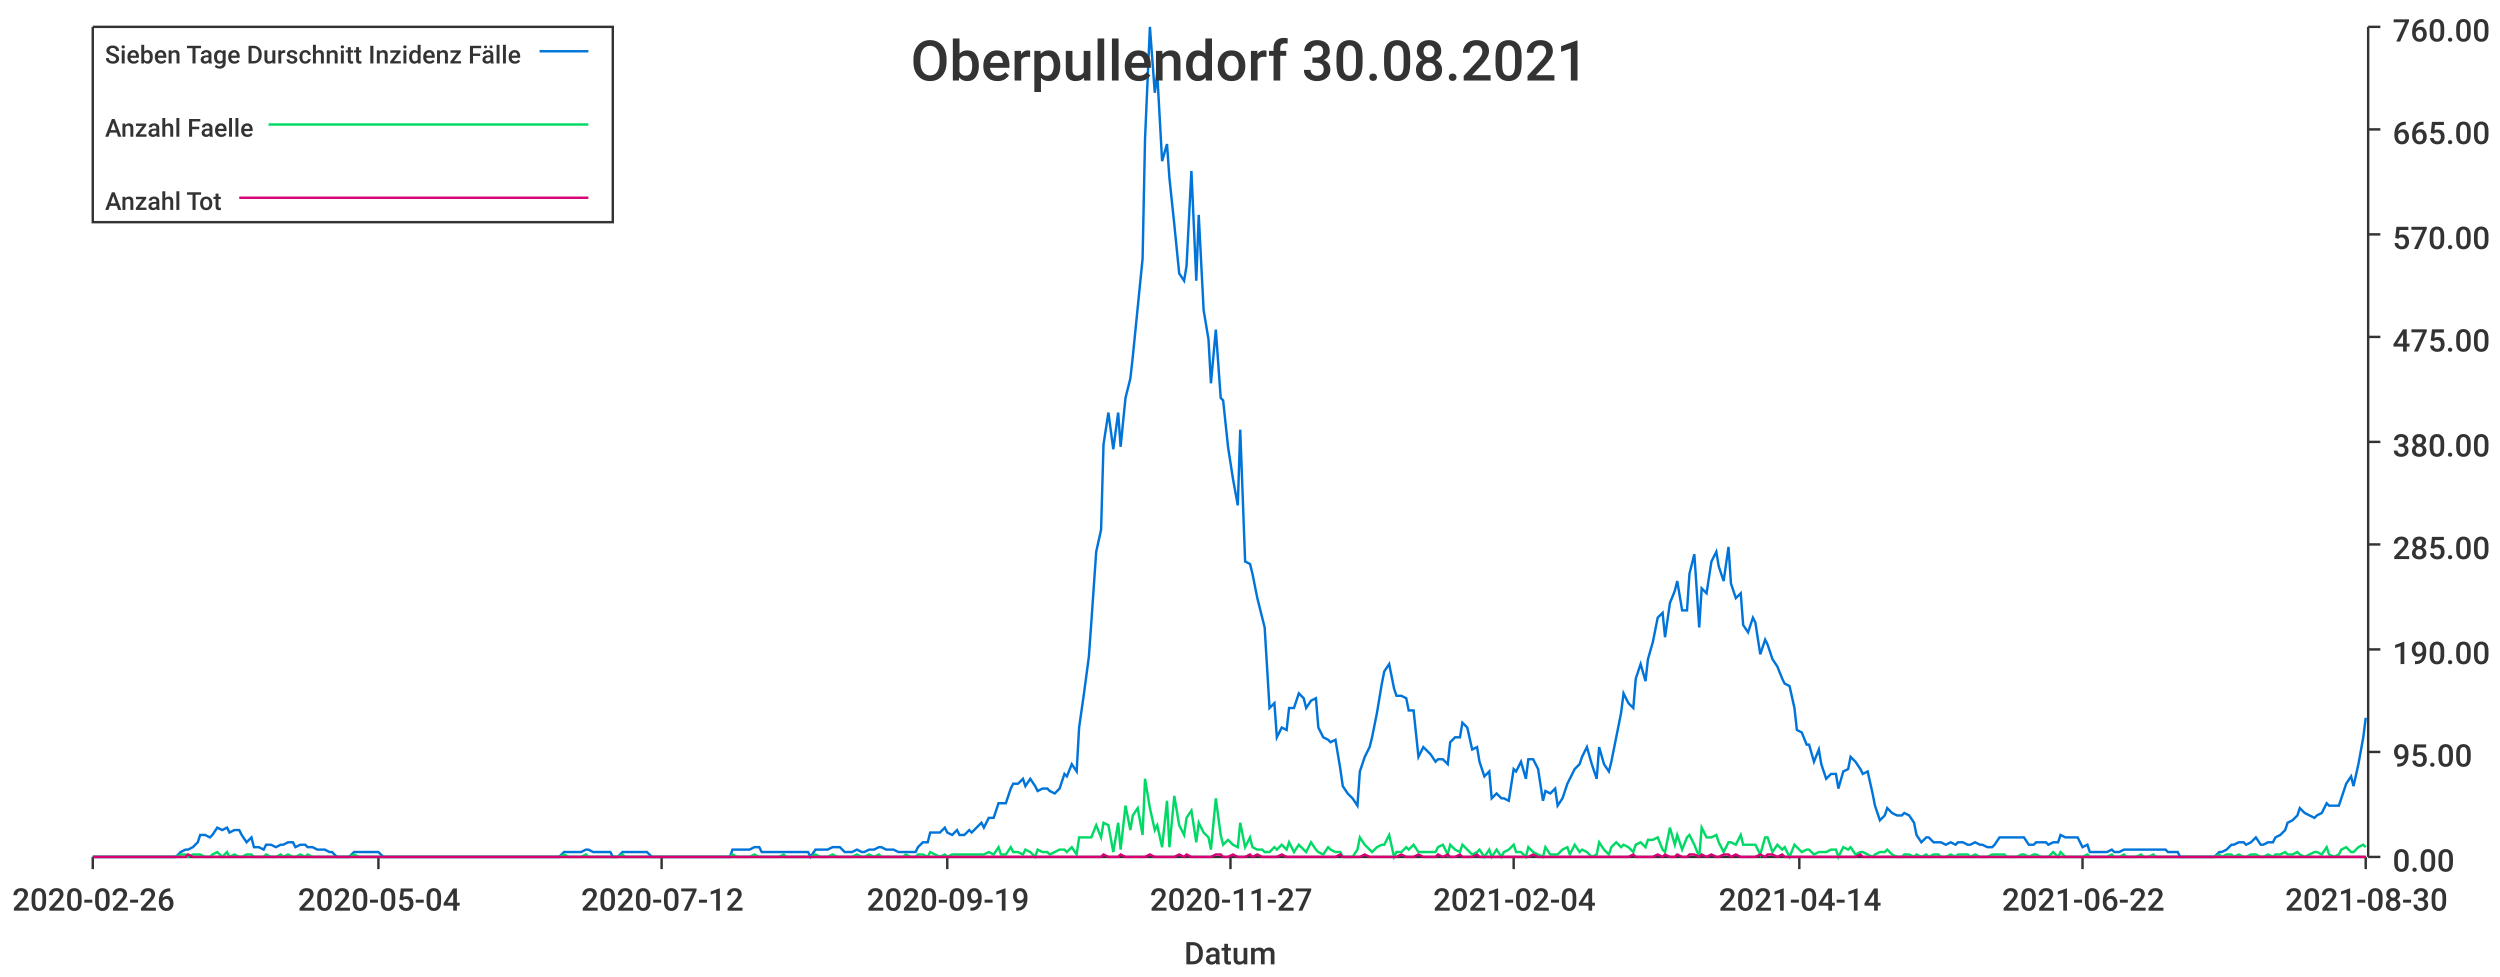
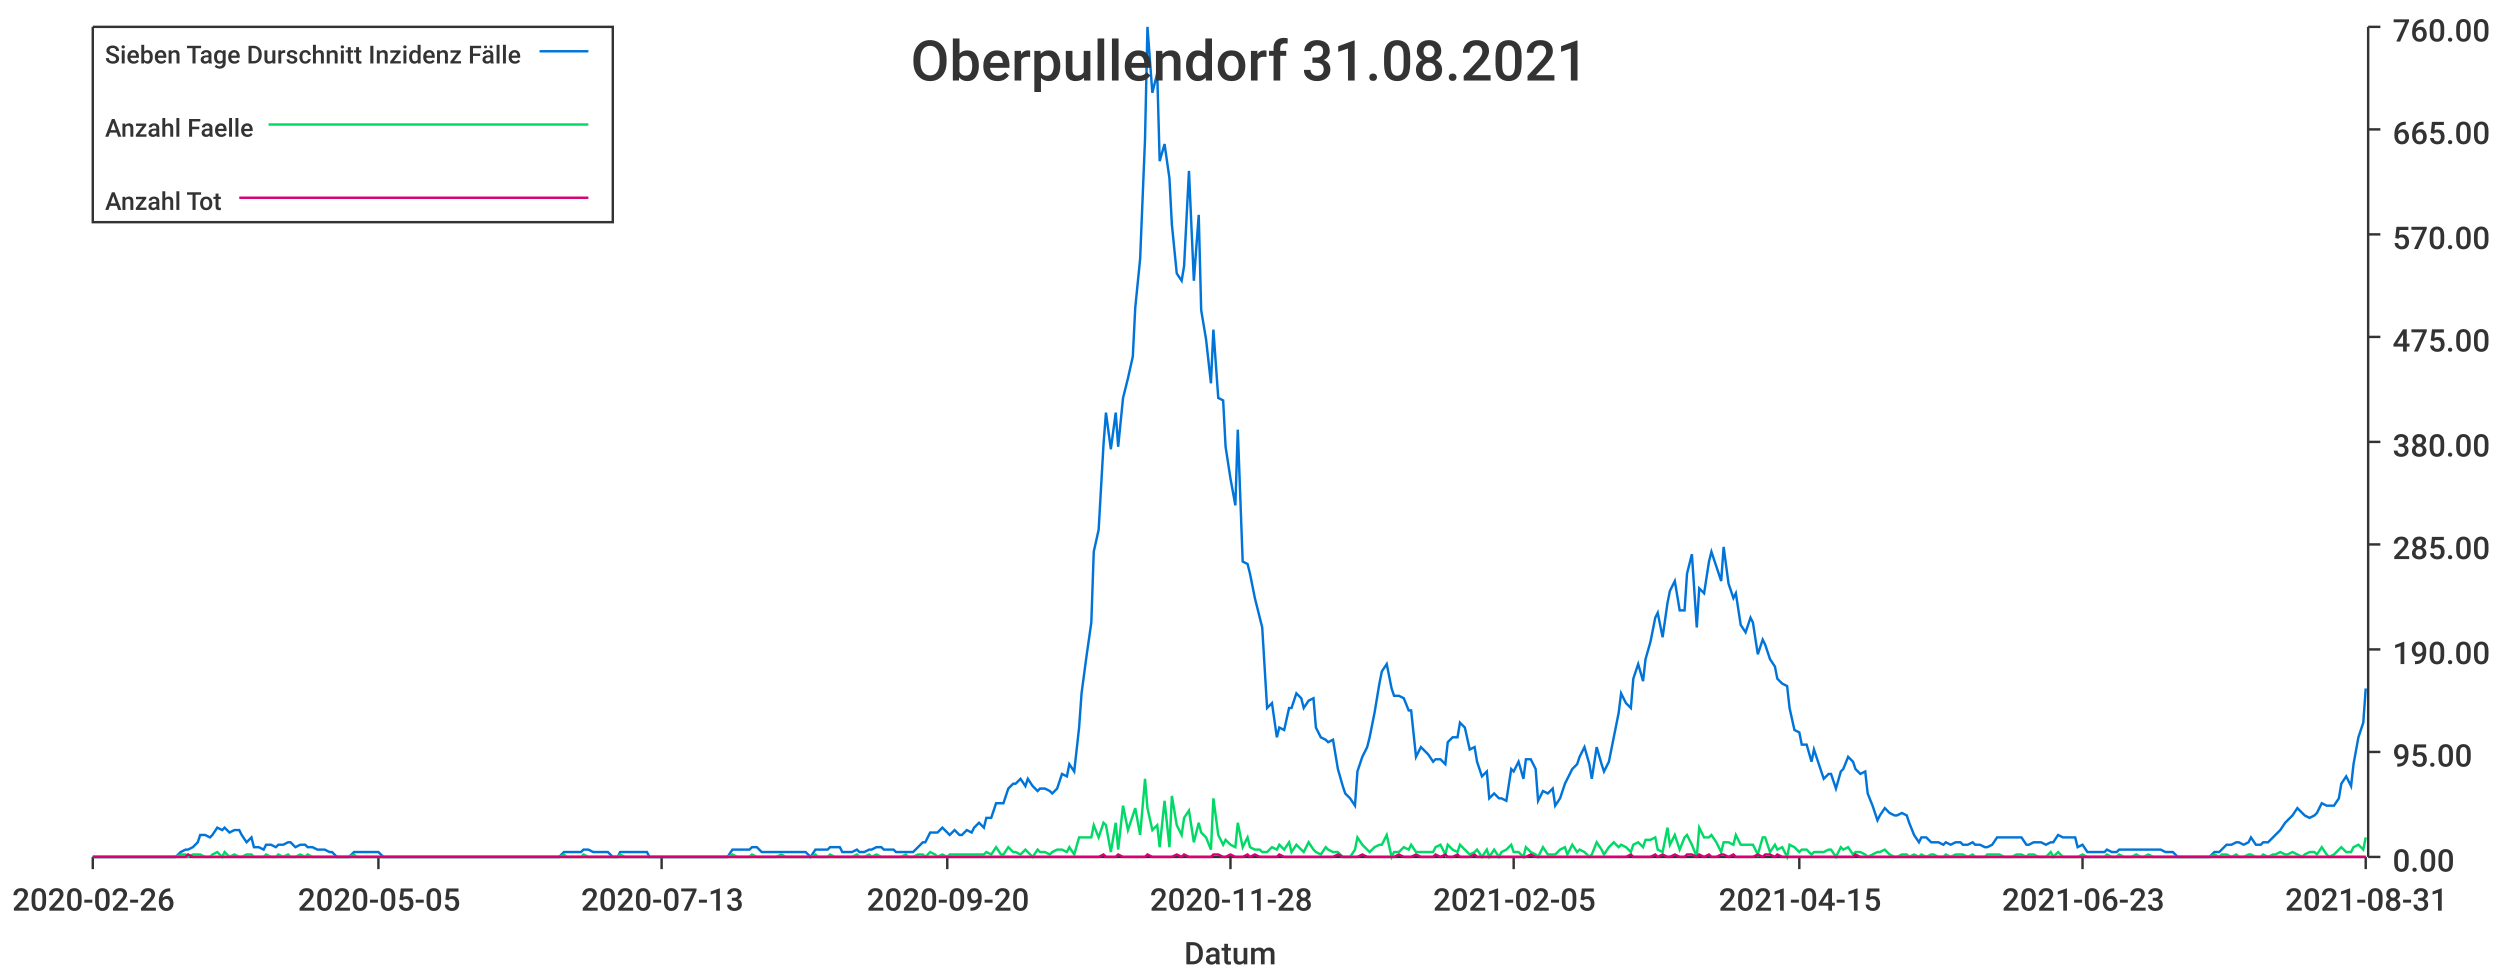
<svg xmlns="http://www.w3.org/2000/svg" width="1024" height="400">\n<path d="M 0 0 L 1024 0 L 1024 400 L 0 400 L 0 0" style="stroke-width:0;stroke:rgba(255,255,255,1.0);fill:rgba(255,255,255,1.0)" />
  <path d="M 38 11 L 969 11 L 969 351 L 38 351 L 38 11" style="stroke-width:0;stroke:rgba(255,255,255,1.0);fill:rgba(255,255,255,1.0)" />
  <path d="M 38 351 L 969 351" style="stroke-width:1;stroke:rgba(51,51,51,1.0);fill:none" />
  <path d="M 38 351 L 38 356" style="stroke-width:1;stroke:rgba(51,51,51,1.0);fill:none" />
  <text x="5" y="373" style="stroke-width:0;stroke:none;fill:rgba(51,51,51,1.0);font-size:12.8px;font-family:'Roboto Medium',sans-serif">2020-02-26</text>
  <path d="M 155 351 L 155 356" style="stroke-width:1;stroke:rgba(51,51,51,1.0);fill:none" />
-   <text x="122" y="373" style="stroke-width:0;stroke:none;fill:rgba(51,51,51,1.0);font-size:12.8px;font-family:'Roboto Medium',sans-serif">2020-05-04</text>
+   <text x="122" y="373" style="stroke-width:0;stroke:none;fill:rgba(51,51,51,1.0);font-size:12.8px;font-family:'Roboto Medium',sans-serif">2020-05-05</text>
  <path d="M 271 351 L 271 356" style="stroke-width:1;stroke:rgba(51,51,51,1.0);fill:none" />
-   <text x="238" y="373" style="stroke-width:0;stroke:none;fill:rgba(51,51,51,1.0);font-size:12.8px;font-family:'Roboto Medium',sans-serif">2020-07-12</text>
+   <text x="238" y="373" style="stroke-width:0;stroke:none;fill:rgba(51,51,51,1.0);font-size:12.8px;font-family:'Roboto Medium',sans-serif">2020-07-13</text>
  <path d="M 388 351 L 388 356" style="stroke-width:1;stroke:rgba(51,51,51,1.0);fill:none" />
-   <text x="355" y="373" style="stroke-width:0;stroke:none;fill:rgba(51,51,51,1.0);font-size:12.8px;font-family:'Roboto Medium',sans-serif">2020-09-19</text>
+   <text x="355" y="373" style="stroke-width:0;stroke:none;fill:rgba(51,51,51,1.0);font-size:12.8px;font-family:'Roboto Medium',sans-serif">2020-09-20</text>
  <path d="M 504 351 L 504 356" style="stroke-width:1;stroke:rgba(51,51,51,1.0);fill:none" />
-   <text x="471" y="373" style="stroke-width:0;stroke:none;fill:rgba(51,51,51,1.0);font-size:12.8px;font-family:'Roboto Medium',sans-serif">2020-11-27</text>
+   <text x="471" y="373" style="stroke-width:0;stroke:none;fill:rgba(51,51,51,1.0);font-size:12.8px;font-family:'Roboto Medium',sans-serif">2020-11-28</text>
  <path d="M 620 351 L 620 356" style="stroke-width:1;stroke:rgba(51,51,51,1.0);fill:none" />
-   <text x="587" y="373" style="stroke-width:0;stroke:none;fill:rgba(51,51,51,1.0);font-size:12.8px;font-family:'Roboto Medium',sans-serif">2021-02-04</text>
+   <text x="587" y="373" style="stroke-width:0;stroke:none;fill:rgba(51,51,51,1.0);font-size:12.8px;font-family:'Roboto Medium',sans-serif">2021-02-05</text>
  <path d="M 737 351 L 737 356" style="stroke-width:1;stroke:rgba(51,51,51,1.0);fill:none" />
-   <text x="704" y="373" style="stroke-width:0;stroke:none;fill:rgba(51,51,51,1.0);font-size:12.8px;font-family:'Roboto Medium',sans-serif">2021-04-14</text>
+   <text x="704" y="373" style="stroke-width:0;stroke:none;fill:rgba(51,51,51,1.0);font-size:12.8px;font-family:'Roboto Medium',sans-serif">2021-04-15</text>
  <path d="M 853 351 L 853 356" style="stroke-width:1;stroke:rgba(51,51,51,1.0);fill:none" />
-   <text x="820" y="373" style="stroke-width:0;stroke:none;fill:rgba(51,51,51,1.0);font-size:12.8px;font-family:'Roboto Medium',sans-serif">2021-06-22</text>
+   <text x="820" y="373" style="stroke-width:0;stroke:none;fill:rgba(51,51,51,1.0);font-size:12.8px;font-family:'Roboto Medium',sans-serif">2021-06-23</text>
  <path d="M 969 351 L 969 356" style="stroke-width:1;stroke:rgba(51,51,51,1.0);fill:none" />
-   <text x="936" y="373" style="stroke-width:0;stroke:none;fill:rgba(51,51,51,1.0);font-size:12.8px;font-family:'Roboto Medium',sans-serif">2021-08-30</text>
+   <text x="936" y="373" style="stroke-width:0;stroke:none;fill:rgba(51,51,51,1.0);font-size:12.8px;font-family:'Roboto Medium',sans-serif">2021-08-31</text>
  <text x="485" y="395" style="stroke-width:0;stroke:none;fill:rgba(51,51,51,1.0);font-size:12.8px;font-family:'Roboto Medium',sans-serif">Datum</text>
  <path d="M 970 351 L 970 11" style="stroke-width:1;stroke:rgba(51,51,51,1.0);fill:none" />
  <path d="M 970 351 L 975 351" style="stroke-width:1;stroke:rgba(51,51,51,1.0);fill:none" />
  <text x="980" y="357" style="stroke-width:0;stroke:none;fill:rgba(51,51,51,1.0);font-size:12.8px;font-family:'Roboto Medium',sans-serif">0.00</text>
  <path d="M 970 308 L 975 308" style="stroke-width:1;stroke:rgba(51,51,51,1.0);fill:none" />
  <text x="980" y="314" style="stroke-width:0;stroke:none;fill:rgba(51,51,51,1.0);font-size:12.8px;font-family:'Roboto Medium',sans-serif">95.00</text>
  <path d="M 970 266 L 975 266" style="stroke-width:1;stroke:rgba(51,51,51,1.0);fill:none" />
  <text x="980" y="272" style="stroke-width:0;stroke:none;fill:rgba(51,51,51,1.0);font-size:12.8px;font-family:'Roboto Medium',sans-serif">190.00</text>
  <path d="M 970 223 L 975 223" style="stroke-width:1;stroke:rgba(51,51,51,1.0);fill:none" />
  <text x="980" y="229" style="stroke-width:0;stroke:none;fill:rgba(51,51,51,1.0);font-size:12.8px;font-family:'Roboto Medium',sans-serif">285.00</text>
  <path d="M 970 181 L 975 181" style="stroke-width:1;stroke:rgba(51,51,51,1.0);fill:none" />
  <text x="980" y="187" style="stroke-width:0;stroke:none;fill:rgba(51,51,51,1.0);font-size:12.8px;font-family:'Roboto Medium',sans-serif">380.00</text>
  <path d="M 970 138 L 975 138" style="stroke-width:1;stroke:rgba(51,51,51,1.0);fill:none" />
  <text x="980" y="144" style="stroke-width:0;stroke:none;fill:rgba(51,51,51,1.0);font-size:12.8px;font-family:'Roboto Medium',sans-serif">475.00</text>
  <path d="M 970 96 L 975 96" style="stroke-width:1;stroke:rgba(51,51,51,1.0);fill:none" />
  <text x="980" y="102" style="stroke-width:0;stroke:none;fill:rgba(51,51,51,1.0);font-size:12.8px;font-family:'Roboto Medium',sans-serif">570.00</text>
  <path d="M 970 53 L 975 53" style="stroke-width:1;stroke:rgba(51,51,51,1.0);fill:none" />
  <text x="980" y="59" style="stroke-width:0;stroke:none;fill:rgba(51,51,51,1.0);font-size:12.8px;font-family:'Roboto Medium',sans-serif">665.00</text>
  <path d="M 970 11 L 975 11" style="stroke-width:1;stroke:rgba(51,51,51,1.0);fill:none" />
  <text x="980" y="17" style="stroke-width:0;stroke:none;fill:rgba(51,51,51,1.0);font-size:12.8px;font-family:'Roboto Medium',sans-serif">760.00</text>
-   <path d="M 38 351 L 40 351 L 42 351 L 44 351 L 45 351 L 47 351 L 49 351 L 50 351 L 52 351 L 54 351 L 55 351 L 57 351 L 59 351 L 60 351 L 62 351 L 64 351 L 66 351 L 67 351 L 69 351 L 71 351 L 72 351 L 74 349 L 76 348 L 77 348 L 79 347 L 81 345 L 82 342 L 84 342 L 86 343 L 87 342 L 89 339 L 91 340 L 93 339 L 94 341 L 96 340 L 98 340 L 99 342 L 101 345 L 103 343 L 104 347 L 106 347 L 108 348 L 109 346 L 111 346 L 113 347 L 115 346 L 116 346 L 118 345 L 120 345 L 121 347 L 123 346 L 125 346 L 126 347 L 128 347 L 130 348 L 131 348 L 133 348 L 135 349 L 136 349 L 138 351 L 140 351 L 142 351 L 143 351 L 145 349 L 147 349 L 148 349 L 150 349 L 152 349 L 153 349 L 155 349 L 157 351 L 158 351 L 160 351 L 162 351 L 164 351 L 165 351 L 167 351 L 169 351 L 170 351 L 172 351 L 174 351 L 175 351 L 177 351 L 179 351 L 180 351 L 182 351 L 184 351 L 185 351 L 187 351 L 189 351 L 191 351 L 192 351 L 194 351 L 196 351 L 197 351 L 199 351 L 201 351 L 202 351 L 204 351 L 206 351 L 207 351 L 209 351 L 211 351 L 213 351 L 214 351 L 216 351 L 218 351 L 219 351 L 221 351 L 223 351 L 224 351 L 226 351 L 228 351 L 229 351 L 231 349 L 233 349 L 234 349 L 236 349 L 238 349 L 240 348 L 241 348 L 243 349 L 245 349 L 246 349 L 248 349 L 250 349 L 251 351 L 253 351 L 255 349 L 256 349 L 258 349 L 260 349 L 262 349 L 263 349 L 265 349 L 267 351 L 268 351 L 270 351 L 272 351 L 273 351 L 275 351 L 277 351 L 278 351 L 280 351 L 282 351 L 283 351 L 285 351 L 287 351 L 289 351 L 290 351 L 292 351 L 294 351 L 295 351 L 297 351 L 299 351 L 300 348 L 302 348 L 304 348 L 305 348 L 307 348 L 309 347 L 311 347 L 312 349 L 314 349 L 316 349 L 317 349 L 319 349 L 321 349 L 322 349 L 324 349 L 326 349 L 327 349 L 329 349 L 331 349 L 332 351 L 334 348 L 336 348 L 338 348 L 339 348 L 341 347 L 343 347 L 344 347 L 346 349 L 348 349 L 349 349 L 351 348 L 353 349 L 354 349 L 356 348 L 358 348 L 360 347 L 361 347 L 363 348 L 365 348 L 366 348 L 368 349 L 370 349 L 371 349 L 373 349 L 375 349 L 376 347 L 378 345 L 380 345 L 381 341 L 383 341 L 385 341 L 387 339 L 388 341 L 390 342 L 392 340 L 393 342 L 395 342 L 397 340 L 398 341 L 400 339 L 402 337 L 403 339 L 405 335 L 407 335 L 409 329 L 410 329 L 412 329 L 414 323 L 415 321 L 417 321 L 419 319 L 420 322 L 422 319 L 424 322 L 425 324 L 427 323 L 429 323 L 430 324 L 432 325 L 434 323 L 436 317 L 437 318 L 439 313 L 441 316 L 442 298 L 444 284 L 446 269 L 447 255 L 449 226 L 451 217 L 452 182 L 454 169 L 456 184 L 458 169 L 459 183 L 461 163 L 463 155 L 464 146 L 466 126 L 468 106 L 469 57 L 471 11 L 473 38 L 474 30 L 476 66 L 478 59 L 479 73 L 481 92 L 483 112 L 485 115 L 486 109 L 488 70 L 490 115 L 491 88 L 493 127 L 495 139 L 496 157 L 498 135 L 500 163 L 501 164 L 503 183 L 505 196 L 507 207 L 508 176 L 510 230 L 512 231 L 513 235 L 515 245 L 517 253 L 518 257 L 520 290 L 522 288 L 523 302 L 525 298 L 527 299 L 528 290 L 530 290 L 532 284 L 534 286 L 535 290 L 537 287 L 539 286 L 540 298 L 542 302 L 544 303 L 545 304 L 547 303 L 549 315 L 550 322 L 552 325 L 554 327 L 556 330 L 557 316 L 559 310 L 561 306 L 562 302 L 564 292 L 566 280 L 567 275 L 569 272 L 571 282 L 572 285 L 574 285 L 576 286 L 577 291 L 579 291 L 581 310 L 583 306 L 584 307 L 586 309 L 588 312 L 589 311 L 591 311 L 593 313 L 594 304 L 596 302 L 598 302 L 599 296 L 601 298 L 603 307 L 605 306 L 606 312 L 608 318 L 610 316 L 611 327 L 613 325 L 615 327 L 616 327 L 618 328 L 620 315 L 621 316 L 623 312 L 625 319 L 626 311 L 628 311 L 630 315 L 632 328 L 633 324 L 635 325 L 637 323 L 638 330 L 640 327 L 642 321 L 643 319 L 645 315 L 647 313 L 648 310 L 650 306 L 652 313 L 654 319 L 655 306 L 657 313 L 659 316 L 660 312 L 662 302 L 664 292 L 665 284 L 667 288 L 669 290 L 670 278 L 672 272 L 674 279 L 675 270 L 677 263 L 679 253 L 681 251 L 682 261 L 684 247 L 686 242 L 687 238 L 689 250 L 691 250 L 692 235 L 694 227 L 696 257 L 697 241 L 699 243 L 701 230 L 703 226 L 704 232 L 706 238 L 708 224 L 709 239 L 711 245 L 713 243 L 714 256 L 716 259 L 718 253 L 719 255 L 721 268 L 723 262 L 724 264 L 726 270 L 728 273 L 730 278 L 731 280 L 733 281 L 735 290 L 736 299 L 738 300 L 740 305 L 741 305 L 743 312 L 745 307 L 746 313 L 748 319 L 750 317 L 752 317 L 753 323 L 755 316 L 757 315 L 758 310 L 760 312 L 762 315 L 763 317 L 765 316 L 767 325 L 768 330 L 770 336 L 772 334 L 773 331 L 775 333 L 777 334 L 779 334 L 780 333 L 782 334 L 784 337 L 785 342 L 787 345 L 789 343 L 790 343 L 792 345 L 794 345 L 795 345 L 797 346 L 799 345 L 801 346 L 802 345 L 804 345 L 806 346 L 807 346 L 809 345 L 811 346 L 812 346 L 814 347 L 816 347 L 817 346 L 819 343 L 821 343 L 822 343 L 824 343 L 826 343 L 828 343 L 829 343 L 831 346 L 833 346 L 834 345 L 836 345 L 838 345 L 839 346 L 841 345 L 843 345 L 844 342 L 846 343 L 848 343 L 850 343 L 851 343 L 853 347 L 855 346 L 856 349 L 858 349 L 860 349 L 861 349 L 863 349 L 865 348 L 866 349 L 868 349 L 870 348 L 871 348 L 873 348 L 875 348 L 877 348 L 878 348 L 880 348 L 882 348 L 883 348 L 885 348 L 887 348 L 888 349 L 890 349 L 892 349 L 893 351 L 895 351 L 897 351 L 899 351 L 900 351 L 902 351 L 904 351 L 905 351 L 907 351 L 909 349 L 910 349 L 912 348 L 914 346 L 915 346 L 917 345 L 919 345 L 920 346 L 922 345 L 924 343 L 926 346 L 927 346 L 929 345 L 931 345 L 932 343 L 934 342 L 936 340 L 937 337 L 939 336 L 941 334 L 942 331 L 944 333 L 946 334 L 948 335 L 949 334 L 951 333 L 953 329 L 954 330 L 956 330 L 958 330 L 959 327 L 961 321 L 963 318 L 964 322 L 966 313 L 968 302 L 969 294" style="stroke-width:1;stroke:rgba(0,116,217,1.0);fill:none" />
-   <path d="M 38 351 L 40 351 L 42 351 L 44 351 L 45 351 L 47 351 L 49 351 L 50 351 L 52 351 L 54 351 L 55 351 L 57 351 L 59 351 L 60 351 L 62 351 L 64 351 L 66 351 L 67 351 L 69 351 L 71 351 L 72 351 L 74 350 L 76 350 L 77 351 L 79 350 L 81 350 L 82 350 L 84 351 L 86 351 L 87 350 L 89 349 L 91 351 L 93 349 L 94 351 L 96 350 L 98 351 L 99 351 L 101 350 L 103 350 L 104 351 L 106 351 L 108 351 L 109 350 L 111 351 L 113 351 L 115 350 L 116 351 L 118 350 L 120 351 L 121 351 L 123 350 L 125 351 L 126 350 L 128 351 L 130 351 L 131 351 L 133 351 L 135 351 L 136 351 L 138 351 L 140 351 L 142 351 L 143 351 L 145 350 L 147 351 L 148 351 L 150 351 L 152 351 L 153 351 L 155 351 L 157 351 L 158 351 L 160 351 L 162 351 L 164 351 L 165 351 L 167 351 L 169 351 L 170 351 L 172 351 L 174 351 L 175 351 L 177 351 L 179 351 L 180 351 L 182 351 L 184 351 L 185 351 L 187 351 L 189 351 L 191 351 L 192 351 L 194 351 L 196 351 L 197 351 L 199 351 L 201 351 L 202 351 L 204 351 L 206 351 L 207 351 L 209 351 L 211 351 L 213 351 L 214 351 L 216 351 L 218 351 L 219 351 L 221 351 L 223 351 L 224 351 L 226 351 L 228 351 L 229 351 L 231 350 L 233 351 L 234 351 L 236 351 L 238 351 L 240 350 L 241 351 L 243 351 L 245 351 L 246 351 L 248 351 L 250 351 L 251 351 L 253 351 L 255 350 L 256 351 L 258 351 L 260 351 L 262 351 L 263 351 L 265 351 L 267 351 L 268 351 L 270 351 L 272 351 L 273 351 L 275 351 L 277 351 L 278 351 L 280 351 L 282 351 L 283 351 L 285 351 L 287 351 L 289 351 L 290 351 L 292 351 L 294 351 L 295 351 L 297 351 L 299 351 L 300 350 L 302 351 L 304 351 L 305 351 L 307 351 L 309 350 L 311 351 L 312 351 L 314 351 L 316 351 L 317 351 L 319 351 L 321 350 L 322 351 L 324 351 L 326 351 L 327 351 L 329 351 L 331 351 L 332 351 L 334 350 L 336 351 L 338 351 L 339 351 L 341 350 L 343 351 L 344 351 L 346 351 L 348 351 L 349 351 L 351 350 L 353 351 L 354 351 L 356 350 L 358 351 L 360 350 L 361 351 L 363 351 L 365 351 L 366 351 L 368 351 L 370 351 L 371 350 L 373 351 L 375 351 L 376 350 L 378 350 L 380 351 L 381 349 L 383 350 L 385 351 L 387 350 L 388 351 L 390 350 L 392 350 L 393 350 L 395 350 L 397 350 L 398 350 L 400 350 L 402 350 L 403 350 L 405 349 L 407 350 L 409 347 L 410 350 L 412 350 L 414 347 L 415 349 L 417 349 L 419 350 L 420 348 L 422 349 L 424 351 L 425 348 L 427 349 L 429 349 L 430 350 L 432 349 L 434 348 L 436 348 L 437 349 L 439 347 L 441 350 L 442 343 L 444 343 L 446 343 L 447 343 L 449 338 L 451 343 L 452 337 L 454 338 L 456 349 L 458 337 L 459 348 L 461 330 L 463 340 L 464 334 L 466 331 L 468 342 L 469 319 L 471 331 L 473 340 L 474 338 L 476 347 L 478 328 L 479 347 L 481 326 L 483 338 L 485 342 L 486 335 L 488 332 L 490 345 L 491 337 L 493 341 L 495 343 L 496 348 L 498 327 L 500 342 L 501 346 L 503 344 L 505 346 L 507 347 L 508 337 L 510 347 L 512 343 L 513 347 L 515 348 L 517 348 L 518 349 L 520 349 L 522 347 L 523 348 L 525 346 L 527 348 L 528 345 L 530 349 L 532 346 L 534 348 L 535 349 L 537 345 L 539 348 L 540 349 L 542 350 L 544 347 L 545 348 L 547 349 L 549 349 L 550 351 L 552 351 L 554 351 L 556 348 L 557 343 L 559 346 L 561 348 L 562 349 L 564 347 L 566 346 L 567 346 L 569 342 L 571 351 L 572 349 L 574 349 L 576 347 L 577 348 L 579 346 L 581 349 L 583 349 L 584 349 L 586 349 L 588 349 L 589 347 L 591 346 L 593 350 L 594 346 L 596 348 L 598 349 L 599 346 L 601 348 L 603 350 L 605 349 L 606 348 L 608 351 L 610 348 L 611 351 L 613 348 L 615 351 L 616 349 L 618 348 L 620 346 L 621 349 L 623 349 L 625 351 L 626 347 L 628 349 L 630 350 L 632 351 L 633 347 L 635 350 L 637 350 L 638 350 L 640 348 L 642 347 L 643 350 L 645 346 L 647 349 L 648 348 L 650 349 L 652 351 L 654 350 L 655 345 L 657 348 L 659 350 L 660 347 L 662 345 L 664 347 L 665 346 L 667 347 L 669 349 L 670 346 L 672 345 L 674 347 L 675 344 L 677 344 L 679 343 L 681 348 L 682 349 L 684 339 L 686 346 L 687 342 L 689 348 L 691 343 L 692 342 L 694 346 L 696 351 L 697 339 L 699 343 L 701 343 L 703 342 L 704 345 L 706 349 L 708 345 L 709 345 L 711 346 L 713 342 L 714 346 L 716 346 L 718 346 L 719 346 L 721 350 L 723 343 L 724 343 L 726 349 L 728 346 L 730 348 L 731 347 L 733 351 L 735 346 L 736 347 L 738 349 L 740 348 L 741 348 L 743 350 L 745 349 L 746 349 L 748 349 L 750 348 L 752 348 L 753 351 L 755 347 L 757 348 L 758 347 L 760 350 L 762 349 L 763 349 L 765 350 L 767 351 L 768 350 L 770 349 L 772 349 L 773 348 L 775 350 L 777 351 L 779 351 L 780 350 L 782 350 L 784 351 L 785 350 L 787 351 L 789 350 L 790 351 L 792 350 L 794 350 L 795 351 L 797 351 L 799 350 L 801 351 L 802 350 L 804 350 L 806 350 L 807 351 L 809 350 L 811 351 L 812 351 L 814 351 L 816 350 L 817 350 L 819 350 L 821 350 L 822 351 L 824 351 L 826 351 L 828 350 L 829 350 L 831 351 L 833 350 L 834 350 L 836 351 L 838 351 L 839 351 L 841 349 L 843 351 L 844 349 L 846 351 L 848 351 L 850 351 L 851 351 L 853 351 L 855 350 L 856 351 L 858 351 L 860 351 L 861 351 L 863 351 L 865 350 L 866 351 L 868 351 L 870 350 L 871 351 L 873 351 L 875 351 L 877 350 L 878 351 L 880 351 L 882 350 L 883 351 L 885 351 L 887 351 L 888 351 L 890 351 L 892 351 L 893 351 L 895 351 L 897 351 L 899 351 L 900 351 L 902 351 L 904 351 L 905 351 L 907 351 L 909 350 L 910 351 L 912 350 L 914 350 L 915 351 L 917 350 L 919 351 L 920 351 L 922 350 L 924 350 L 926 351 L 927 351 L 929 350 L 931 351 L 932 350 L 934 350 L 936 349 L 937 350 L 939 350 L 941 349 L 942 350 L 944 351 L 946 350 L 948 349 L 949 349 L 951 350 L 953 347 L 954 350 L 956 351 L 958 350 L 959 348 L 961 347 L 963 349 L 964 349 L 966 347 L 968 346 L 969 347" style="stroke-width:1;stroke:rgba(0,217,101,1.0);fill:none" />
-   <path d="M 38 351 L 40 351 L 42 351 L 44 351 L 45 351 L 47 351 L 49 351 L 50 351 L 52 351 L 54 351 L 55 351 L 57 351 L 59 351 L 60 351 L 62 351 L 64 351 L 66 351 L 67 351 L 69 351 L 71 351 L 72 351 L 74 351 L 76 351 L 77 350 L 79 351 L 81 351 L 82 351 L 84 351 L 86 351 L 87 351 L 89 351 L 91 351 L 93 351 L 94 351 L 96 351 L 98 351 L 99 351 L 101 351 L 103 351 L 104 351 L 106 351 L 108 351 L 109 351 L 111 351 L 113 351 L 115 351 L 116 351 L 118 351 L 120 351 L 121 351 L 123 351 L 125 351 L 126 351 L 128 351 L 130 351 L 131 351 L 133 351 L 135 351 L 136 351 L 138 351 L 140 351 L 142 351 L 143 351 L 145 351 L 147 351 L 148 351 L 150 351 L 152 351 L 153 351 L 155 351 L 157 351 L 158 351 L 160 351 L 162 351 L 164 351 L 165 351 L 167 351 L 169 351 L 170 351 L 172 351 L 174 351 L 175 351 L 177 351 L 179 351 L 180 351 L 182 351 L 184 351 L 185 351 L 187 351 L 189 351 L 191 351 L 192 351 L 194 351 L 196 351 L 197 351 L 199 351 L 201 351 L 202 351 L 204 351 L 206 351 L 207 351 L 209 351 L 211 351 L 213 351 L 214 351 L 216 351 L 218 351 L 219 351 L 221 351 L 223 351 L 224 351 L 226 351 L 228 351 L 229 351 L 231 351 L 233 351 L 234 351 L 236 351 L 238 351 L 240 351 L 241 351 L 243 351 L 245 351 L 246 351 L 248 351 L 250 351 L 251 351 L 253 351 L 255 351 L 256 351 L 258 351 L 260 351 L 262 351 L 263 351 L 265 351 L 267 351 L 268 351 L 270 351 L 272 351 L 273 351 L 275 351 L 277 351 L 278 351 L 280 351 L 282 351 L 283 351 L 285 351 L 287 351 L 289 351 L 290 351 L 292 351 L 294 351 L 295 351 L 297 351 L 299 351 L 300 351 L 302 351 L 304 351 L 305 351 L 307 351 L 309 351 L 311 351 L 312 351 L 314 351 L 316 351 L 317 351 L 319 351 L 321 351 L 322 351 L 324 351 L 326 351 L 327 351 L 329 351 L 331 351 L 332 351 L 334 351 L 336 351 L 338 351 L 339 351 L 341 351 L 343 351 L 344 351 L 346 351 L 348 351 L 349 351 L 351 351 L 353 351 L 354 351 L 356 351 L 358 351 L 360 351 L 361 351 L 363 351 L 365 351 L 366 351 L 368 351 L 370 351 L 371 351 L 373 351 L 375 351 L 376 351 L 378 351 L 380 351 L 381 351 L 383 351 L 385 351 L 387 351 L 388 351 L 390 351 L 392 351 L 393 351 L 395 351 L 397 351 L 398 351 L 400 351 L 402 351 L 403 351 L 405 351 L 407 351 L 409 351 L 410 351 L 412 351 L 414 351 L 415 351 L 417 351 L 419 351 L 420 351 L 422 351 L 424 351 L 425 351 L 427 351 L 429 351 L 430 351 L 432 351 L 434 351 L 436 351 L 437 351 L 439 351 L 441 351 L 442 351 L 444 351 L 446 351 L 447 351 L 449 351 L 451 351 L 452 350 L 454 351 L 456 351 L 458 351 L 459 350 L 461 351 L 463 351 L 464 351 L 466 351 L 468 351 L 469 351 L 471 350 L 473 351 L 474 351 L 476 351 L 478 351 L 479 351 L 481 351 L 483 350 L 485 351 L 486 350 L 488 351 L 490 351 L 491 351 L 493 351 L 495 351 L 496 351 L 498 350 L 500 350 L 501 351 L 503 351 L 505 350 L 507 351 L 508 351 L 510 351 L 512 350 L 513 351 L 515 350 L 517 351 L 518 351 L 520 351 L 522 351 L 523 351 L 525 350 L 527 351 L 528 351 L 530 351 L 532 351 L 534 351 L 535 351 L 537 351 L 539 351 L 540 351 L 542 351 L 544 351 L 545 351 L 547 351 L 549 350 L 550 351 L 552 351 L 554 351 L 556 351 L 557 351 L 559 350 L 561 351 L 562 351 L 564 351 L 566 351 L 567 351 L 569 351 L 571 351 L 572 351 L 574 350 L 576 351 L 577 351 L 579 351 L 581 350 L 583 351 L 584 351 L 586 351 L 588 351 L 589 350 L 591 351 L 593 350 L 594 351 L 596 351 L 598 350 L 599 351 L 601 351 L 603 351 L 605 350 L 606 351 L 608 351 L 610 351 L 611 351 L 613 351 L 615 351 L 616 351 L 618 351 L 620 351 L 621 351 L 623 351 L 625 351 L 626 351 L 628 350 L 630 351 L 632 351 L 633 351 L 635 351 L 637 351 L 638 351 L 640 351 L 642 351 L 643 351 L 645 351 L 647 351 L 648 351 L 650 351 L 652 351 L 654 351 L 655 351 L 657 351 L 659 351 L 660 351 L 662 351 L 664 351 L 665 351 L 667 351 L 669 350 L 670 351 L 672 351 L 674 351 L 675 351 L 677 351 L 679 350 L 681 351 L 682 350 L 684 351 L 686 351 L 687 350 L 689 351 L 691 351 L 692 350 L 694 350 L 696 351 L 697 350 L 699 351 L 701 350 L 703 351 L 704 351 L 706 350 L 708 350 L 709 351 L 711 350 L 713 351 L 714 351 L 716 351 L 718 351 L 719 351 L 721 350 L 723 351 L 724 350 L 726 350 L 728 351 L 730 350 L 731 351 L 733 351 L 735 351 L 736 351 L 738 351 L 740 351 L 741 351 L 743 351 L 745 351 L 746 351 L 748 351 L 750 351 L 752 351 L 753 351 L 755 351 L 757 351 L 758 351 L 760 351 L 762 350 L 763 351 L 765 351 L 767 351 L 768 351 L 770 351 L 772 351 L 773 351 L 775 351 L 777 351 L 779 351 L 780 351 L 782 351 L 784 351 L 785 351 L 787 351 L 789 351 L 790 351 L 792 351 L 794 351 L 795 351 L 797 351 L 799 351 L 801 351 L 802 351 L 804 351 L 806 351 L 807 351 L 809 351 L 811 351 L 812 351 L 814 351 L 816 351 L 817 351 L 819 351 L 821 351 L 822 351 L 824 351 L 826 351 L 828 351 L 829 351 L 831 351 L 833 351 L 834 351 L 836 351 L 838 351 L 839 351 L 841 351 L 843 351 L 844 351 L 846 351 L 848 351 L 850 351 L 851 351 L 853 351 L 855 351 L 856 351 L 858 351 L 860 351 L 861 351 L 863 351 L 865 351 L 866 351 L 868 351 L 870 351 L 871 351 L 873 351 L 875 351 L 877 351 L 878 351 L 880 351 L 882 351 L 883 351 L 885 351 L 887 351 L 888 351 L 890 351 L 892 351 L 893 351 L 895 351 L 897 351 L 899 351 L 900 351 L 902 351 L 904 351 L 905 351 L 907 351 L 909 351 L 910 351 L 912 351 L 914 351 L 915 351 L 917 351 L 919 351 L 920 351 L 922 351 L 924 351 L 926 351 L 927 351 L 929 351 L 931 351 L 932 351 L 934 351 L 936 351 L 937 351 L 939 351 L 941 351 L 942 351 L 944 351 L 946 351 L 948 351 L 949 351 L 951 351 L 953 351 L 954 351 L 956 351 L 958 351 L 959 351 L 961 351 L 963 351 L 964 351 L 966 351 L 968 351 L 969 351" style="stroke-width:1;stroke:rgba(217,0,116,1.0);fill:none" />
-   <text x="373" y="33" style="stroke-width:0;stroke:none;fill:rgba(51,51,51,1.0);font-size:23.0px;font-family:'Roboto Medium',sans-serif">Oberpullendorf 30.08.2021</text>
+   <path d="M 38 351 L 40 351 L 42 351 L 44 351 L 45 351 L 47 351 L 49 351 L 50 351 L 52 351 L 54 351 L 55 351 L 57 351 L 59 351 L 60 351 L 62 351 L 64 351 L 65 351 L 67 351 L 69 351 L 71 351 L 72 351 L 74 349 L 76 348 L 77 348 L 79 347 L 81 345 L 82 342 L 84 342 L 86 343 L 87 342 L 89 339 L 91 340 L 92 339 L 94 341 L 96 340 L 98 340 L 99 342 L 101 345 L 103 343 L 104 347 L 106 347 L 108 348 L 109 346 L 111 346 L 113 347 L 114 346 L 116 346 L 118 345 L 119 345 L 121 347 L 123 346 L 125 346 L 126 347 L 128 347 L 130 348 L 131 348 L 133 348 L 135 349 L 136 349 L 138 351 L 140 351 L 141 351 L 143 351 L 145 349 L 146 349 L 148 349 L 150 349 L 152 349 L 153 349 L 155 349 L 157 351 L 158 351 L 160 351 L 162 351 L 163 351 L 165 351 L 167 351 L 168 351 L 170 351 L 172 351 L 173 351 L 175 351 L 177 351 L 178 351 L 180 351 L 182 351 L 184 351 L 185 351 L 187 351 L 189 351 L 190 351 L 192 351 L 194 351 L 195 351 L 197 351 L 199 351 L 200 351 L 202 351 L 204 351 L 205 351 L 207 351 L 209 351 L 211 351 L 212 351 L 214 351 L 216 351 L 217 351 L 219 351 L 221 351 L 222 351 L 224 351 L 226 351 L 227 351 L 229 351 L 231 349 L 232 349 L 234 349 L 236 349 L 238 349 L 239 348 L 241 348 L 243 349 L 244 349 L 246 349 L 248 349 L 249 349 L 251 351 L 253 351 L 254 349 L 256 349 L 258 349 L 259 349 L 261 349 L 263 349 L 265 349 L 266 351 L 268 351 L 270 351 L 271 351 L 273 351 L 275 351 L 276 351 L 278 351 L 280 351 L 281 351 L 283 351 L 285 351 L 286 351 L 288 351 L 290 351 L 291 351 L 293 351 L 295 351 L 297 351 L 298 351 L 300 348 L 302 348 L 303 348 L 305 348 L 307 348 L 308 347 L 310 347 L 312 349 L 313 349 L 315 349 L 317 349 L 318 349 L 320 349 L 322 349 L 324 349 L 325 349 L 327 349 L 329 349 L 330 349 L 332 351 L 334 348 L 335 348 L 337 348 L 339 348 L 340 347 L 342 347 L 344 347 L 345 349 L 347 349 L 349 349 L 351 348 L 352 349 L 354 349 L 356 348 L 357 348 L 359 347 L 361 347 L 362 348 L 364 348 L 366 348 L 367 349 L 369 349 L 371 349 L 372 349 L 374 349 L 376 347 L 378 345 L 379 345 L 381 341 L 383 341 L 384 341 L 386 339 L 388 341 L 389 342 L 391 340 L 393 342 L 394 342 L 396 340 L 398 341 L 399 339 L 401 337 L 403 339 L 404 335 L 406 335 L 408 329 L 410 329 L 411 329 L 413 323 L 415 321 L 416 321 L 418 319 L 420 322 L 421 319 L 423 322 L 425 324 L 426 323 L 428 323 L 430 324 L 431 325 L 433 323 L 435 317 L 437 318 L 438 313 L 440 316 L 442 298 L 443 284 L 445 269 L 447 255 L 448 226 L 450 217 L 452 182 L 453 169 L 455 184 L 457 169 L 458 183 L 460 163 L 462 155 L 464 146 L 465 126 L 467 106 L 469 57 L 470 11 L 472 38 L 474 30 L 475 66 L 477 59 L 479 73 L 480 92 L 482 112 L 484 115 L 485 109 L 487 70 L 489 115 L 491 88 L 492 127 L 494 139 L 496 157 L 497 135 L 499 163 L 501 164 L 502 183 L 504 196 L 506 207 L 507 176 L 509 230 L 511 231 L 512 235 L 514 245 L 516 253 L 517 257 L 519 290 L 521 288 L 523 302 L 524 298 L 526 299 L 528 290 L 529 290 L 531 284 L 533 286 L 534 290 L 536 287 L 538 286 L 539 298 L 541 302 L 543 303 L 544 304 L 546 303 L 548 315 L 550 322 L 551 325 L 553 327 L 555 330 L 556 316 L 558 310 L 560 306 L 561 302 L 563 292 L 565 280 L 566 275 L 568 272 L 570 282 L 571 285 L 573 285 L 575 286 L 577 291 L 578 291 L 580 310 L 582 306 L 583 307 L 585 309 L 587 312 L 588 311 L 590 311 L 592 313 L 593 304 L 595 302 L 597 302 L 598 296 L 600 298 L 602 307 L 604 306 L 605 312 L 607 318 L 609 316 L 610 327 L 612 325 L 614 327 L 615 327 L 617 328 L 619 315 L 620 316 L 622 312 L 624 319 L 625 311 L 627 311 L 629 315 L 630 328 L 632 324 L 634 325 L 636 323 L 637 330 L 639 327 L 641 321 L 642 319 L 644 315 L 646 313 L 647 310 L 649 306 L 651 313 L 652 319 L 654 306 L 656 313 L 657 316 L 659 312 L 661 302 L 663 292 L 664 284 L 666 288 L 668 290 L 669 278 L 671 272 L 673 279 L 674 270 L 676 263 L 678 253 L 679 251 L 681 261 L 683 247 L 684 242 L 686 238 L 688 250 L 690 250 L 691 235 L 693 227 L 695 257 L 696 241 L 698 243 L 700 230 L 701 226 L 703 232 L 705 238 L 706 224 L 708 239 L 710 245 L 711 243 L 713 256 L 715 259 L 717 253 L 718 255 L 720 268 L 722 262 L 723 264 L 725 270 L 727 273 L 728 278 L 730 280 L 732 281 L 733 290 L 735 299 L 737 300 L 738 305 L 740 305 L 742 312 L 743 307 L 745 313 L 747 319 L 749 317 L 750 317 L 752 323 L 754 316 L 755 315 L 757 310 L 759 312 L 760 315 L 762 317 L 764 316 L 765 325 L 767 330 L 769 336 L 770 334 L 772 331 L 774 333 L 776 334 L 777 334 L 779 333 L 781 334 L 782 337 L 784 342 L 786 345 L 787 343 L 789 343 L 791 345 L 792 345 L 794 345 L 796 346 L 797 345 L 799 346 L 801 345 L 803 345 L 804 346 L 806 346 L 808 345 L 809 346 L 811 346 L 813 347 L 814 347 L 816 346 L 818 343 L 819 343 L 821 343 L 823 343 L 824 343 L 826 343 L 828 343 L 830 346 L 831 346 L 833 345 L 835 345 L 836 345 L 838 346 L 840 345 L 841 345 L 843 342 L 845 343 L 846 343 L 848 343 L 850 343 L 851 347 L 853 346 L 855 349 L 856 349 L 858 349 L 860 349 L 862 349 L 863 348 L 865 349 L 867 349 L 868 348 L 870 348 L 872 348 L 873 348 L 875 348 L 877 348 L 878 348 L 880 348 L 882 348 L 883 348 L 885 348 L 887 349 L 889 349 L 890 349 L 892 351 L 894 351 L 895 351 L 897 351 L 899 351 L 900 351 L 902 351 L 904 351 L 905 351 L 907 349 L 909 349 L 910 348 L 912 346 L 914 346 L 916 345 L 917 345 L 919 346 L 921 345 L 922 343 L 924 346 L 926 346 L 927 345 L 929 345 L 931 343 L 932 342 L 934 340 L 936 337 L 937 336 L 939 334 L 941 331 L 943 333 L 944 334 L 946 335 L 948 334 L 949 333 L 951 329 L 953 330 L 954 330 L 956 330 L 958 327 L 959 321 L 961 318 L 963 322 L 964 313 L 966 302 L 968 296 L 969 282" style="stroke-width:1;stroke:rgba(0,116,217,1.0);fill:none" />
+   <path d="M 38 351 L 40 351 L 42 351 L 44 351 L 45 351 L 47 351 L 49 351 L 50 351 L 52 351 L 54 351 L 55 351 L 57 351 L 59 351 L 60 351 L 62 351 L 64 351 L 65 351 L 67 351 L 69 351 L 71 351 L 72 351 L 74 350 L 76 350 L 77 351 L 79 350 L 81 350 L 82 350 L 84 351 L 86 351 L 87 350 L 89 349 L 91 351 L 92 349 L 94 351 L 96 350 L 98 351 L 99 351 L 101 350 L 103 350 L 104 351 L 106 351 L 108 351 L 109 350 L 111 351 L 113 351 L 114 350 L 116 351 L 118 350 L 119 351 L 121 351 L 123 350 L 125 351 L 126 350 L 128 351 L 130 351 L 131 351 L 133 351 L 135 351 L 136 351 L 138 351 L 140 351 L 141 351 L 143 351 L 145 350 L 146 351 L 148 351 L 150 351 L 152 351 L 153 351 L 155 351 L 157 351 L 158 351 L 160 351 L 162 351 L 163 351 L 165 351 L 167 351 L 168 351 L 170 351 L 172 351 L 173 351 L 175 351 L 177 351 L 178 351 L 180 351 L 182 351 L 184 351 L 185 351 L 187 351 L 189 351 L 190 351 L 192 351 L 194 351 L 195 351 L 197 351 L 199 351 L 200 351 L 202 351 L 204 351 L 205 351 L 207 351 L 209 351 L 211 351 L 212 351 L 214 351 L 216 351 L 217 351 L 219 351 L 221 351 L 222 351 L 224 351 L 226 351 L 227 351 L 229 351 L 231 350 L 232 351 L 234 351 L 236 351 L 238 351 L 239 350 L 241 351 L 243 351 L 244 351 L 246 351 L 248 351 L 249 351 L 251 351 L 253 351 L 254 350 L 256 351 L 258 351 L 259 351 L 261 351 L 263 351 L 265 351 L 266 351 L 268 351 L 270 351 L 271 351 L 273 351 L 275 351 L 276 351 L 278 351 L 280 351 L 281 351 L 283 351 L 285 351 L 286 351 L 288 351 L 290 351 L 291 351 L 293 351 L 295 351 L 297 351 L 298 351 L 300 350 L 302 351 L 303 351 L 305 351 L 307 351 L 308 350 L 310 351 L 312 351 L 313 351 L 315 351 L 317 351 L 318 351 L 320 350 L 322 351 L 324 351 L 325 351 L 327 351 L 329 351 L 330 351 L 332 351 L 334 350 L 335 351 L 337 351 L 339 351 L 340 350 L 342 351 L 344 351 L 345 351 L 347 351 L 349 351 L 351 350 L 352 351 L 354 351 L 356 350 L 357 351 L 359 350 L 361 351 L 362 351 L 364 351 L 366 351 L 367 351 L 369 351 L 371 350 L 372 351 L 374 351 L 376 350 L 378 350 L 379 351 L 381 349 L 383 350 L 384 351 L 386 350 L 388 351 L 389 350 L 391 350 L 393 350 L 394 350 L 396 350 L 398 350 L 399 350 L 401 350 L 403 350 L 404 349 L 406 350 L 408 347 L 410 350 L 411 350 L 413 347 L 415 349 L 416 349 L 418 350 L 420 348 L 421 349 L 423 351 L 425 348 L 426 349 L 428 349 L 430 350 L 431 349 L 433 348 L 435 348 L 437 349 L 438 347 L 440 350 L 442 343 L 443 343 L 445 343 L 447 343 L 448 338 L 450 343 L 452 337 L 453 338 L 455 349 L 457 337 L 458 348 L 460 330 L 462 340 L 464 334 L 465 331 L 467 342 L 469 319 L 470 331 L 472 340 L 474 338 L 475 347 L 477 328 L 479 347 L 480 326 L 482 338 L 484 342 L 485 335 L 487 332 L 489 345 L 491 337 L 492 341 L 494 343 L 496 348 L 497 327 L 499 342 L 501 346 L 502 344 L 504 346 L 506 347 L 507 337 L 509 347 L 511 343 L 512 347 L 514 348 L 516 348 L 517 349 L 519 349 L 521 347 L 523 348 L 524 346 L 526 348 L 528 345 L 529 349 L 531 346 L 533 348 L 534 349 L 536 345 L 538 348 L 539 349 L 541 350 L 543 347 L 544 348 L 546 349 L 548 349 L 550 351 L 551 351 L 553 351 L 555 348 L 556 343 L 558 346 L 560 348 L 561 349 L 563 347 L 565 346 L 566 346 L 568 342 L 570 351 L 571 349 L 573 349 L 575 347 L 577 348 L 578 346 L 580 349 L 582 349 L 583 349 L 585 349 L 587 349 L 588 347 L 590 346 L 592 350 L 593 346 L 595 348 L 597 349 L 598 346 L 600 348 L 602 350 L 604 349 L 605 348 L 607 351 L 609 348 L 610 351 L 612 348 L 614 351 L 615 349 L 617 348 L 619 346 L 620 349 L 622 349 L 624 351 L 625 347 L 627 349 L 629 350 L 630 351 L 632 347 L 634 350 L 636 350 L 637 350 L 639 348 L 641 347 L 642 350 L 644 346 L 646 349 L 647 348 L 649 349 L 651 351 L 652 350 L 654 345 L 656 348 L 657 350 L 659 347 L 661 345 L 663 347 L 664 346 L 666 347 L 668 349 L 669 346 L 671 345 L 673 347 L 674 344 L 676 344 L 678 343 L 679 348 L 681 349 L 683 339 L 684 346 L 686 342 L 688 348 L 690 343 L 691 342 L 693 346 L 695 351 L 696 339 L 698 343 L 700 343 L 701 342 L 703 345 L 705 349 L 706 345 L 708 345 L 710 346 L 711 342 L 713 346 L 715 346 L 717 346 L 718 346 L 720 350 L 722 343 L 723 343 L 725 349 L 727 346 L 728 348 L 730 347 L 732 351 L 733 346 L 735 347 L 737 349 L 738 348 L 740 348 L 742 350 L 743 349 L 745 349 L 747 349 L 749 348 L 750 348 L 752 351 L 754 347 L 755 348 L 757 347 L 759 350 L 760 349 L 762 349 L 764 350 L 765 351 L 767 350 L 769 349 L 770 349 L 772 348 L 774 350 L 776 351 L 777 351 L 779 350 L 781 350 L 782 351 L 784 350 L 786 351 L 787 350 L 789 351 L 791 350 L 792 350 L 794 351 L 796 351 L 797 350 L 799 351 L 801 350 L 803 350 L 804 350 L 806 351 L 808 350 L 809 351 L 811 351 L 813 351 L 814 350 L 816 350 L 818 350 L 819 350 L 821 351 L 823 351 L 824 351 L 826 350 L 828 350 L 830 351 L 831 350 L 833 350 L 835 351 L 836 351 L 838 351 L 840 349 L 841 351 L 843 349 L 845 351 L 846 351 L 848 351 L 850 351 L 851 351 L 853 350 L 855 351 L 856 351 L 858 351 L 860 351 L 862 351 L 863 350 L 865 351 L 867 351 L 868 350 L 870 351 L 872 351 L 873 351 L 875 350 L 877 351 L 878 351 L 880 350 L 882 351 L 883 351 L 885 351 L 887 351 L 889 351 L 890 351 L 892 351 L 894 351 L 895 351 L 897 351 L 899 351 L 900 351 L 902 351 L 904 351 L 905 351 L 907 350 L 909 351 L 910 350 L 912 350 L 914 351 L 916 350 L 917 351 L 919 351 L 921 350 L 922 350 L 924 351 L 926 351 L 927 350 L 929 351 L 931 350 L 932 350 L 934 349 L 936 350 L 937 350 L 939 349 L 941 350 L 943 351 L 944 350 L 946 349 L 948 349 L 949 350 L 951 347 L 953 350 L 954 351 L 956 350 L 958 348 L 959 347 L 961 349 L 963 349 L 964 347 L 966 346 L 968 348 L 969 343" style="stroke-width:1;stroke:rgba(0,217,101,1.0);fill:none" />
+   <path d="M 38 351 L 40 351 L 42 351 L 44 351 L 45 351 L 47 351 L 49 351 L 50 351 L 52 351 L 54 351 L 55 351 L 57 351 L 59 351 L 60 351 L 62 351 L 64 351 L 65 351 L 67 351 L 69 351 L 71 351 L 72 351 L 74 351 L 76 351 L 77 350 L 79 351 L 81 351 L 82 351 L 84 351 L 86 351 L 87 351 L 89 351 L 91 351 L 92 351 L 94 351 L 96 351 L 98 351 L 99 351 L 101 351 L 103 351 L 104 351 L 106 351 L 108 351 L 109 351 L 111 351 L 113 351 L 114 351 L 116 351 L 118 351 L 119 351 L 121 351 L 123 351 L 125 351 L 126 351 L 128 351 L 130 351 L 131 351 L 133 351 L 135 351 L 136 351 L 138 351 L 140 351 L 141 351 L 143 351 L 145 351 L 146 351 L 148 351 L 150 351 L 152 351 L 153 351 L 155 351 L 157 351 L 158 351 L 160 351 L 162 351 L 163 351 L 165 351 L 167 351 L 168 351 L 170 351 L 172 351 L 173 351 L 175 351 L 177 351 L 178 351 L 180 351 L 182 351 L 184 351 L 185 351 L 187 351 L 189 351 L 190 351 L 192 351 L 194 351 L 195 351 L 197 351 L 199 351 L 200 351 L 202 351 L 204 351 L 205 351 L 207 351 L 209 351 L 211 351 L 212 351 L 214 351 L 216 351 L 217 351 L 219 351 L 221 351 L 222 351 L 224 351 L 226 351 L 227 351 L 229 351 L 231 351 L 232 351 L 234 351 L 236 351 L 238 351 L 239 351 L 241 351 L 243 351 L 244 351 L 246 351 L 248 351 L 249 351 L 251 351 L 253 351 L 254 351 L 256 351 L 258 351 L 259 351 L 261 351 L 263 351 L 265 351 L 266 351 L 268 351 L 270 351 L 271 351 L 273 351 L 275 351 L 276 351 L 278 351 L 280 351 L 281 351 L 283 351 L 285 351 L 286 351 L 288 351 L 290 351 L 291 351 L 293 351 L 295 351 L 297 351 L 298 351 L 300 351 L 302 351 L 303 351 L 305 351 L 307 351 L 308 351 L 310 351 L 312 351 L 313 351 L 315 351 L 317 351 L 318 351 L 320 351 L 322 351 L 324 351 L 325 351 L 327 351 L 329 351 L 330 351 L 332 351 L 334 351 L 335 351 L 337 351 L 339 351 L 340 351 L 342 351 L 344 351 L 345 351 L 347 351 L 349 351 L 351 351 L 352 351 L 354 351 L 356 351 L 357 351 L 359 351 L 361 351 L 362 351 L 364 351 L 366 351 L 367 351 L 369 351 L 371 351 L 372 351 L 374 351 L 376 351 L 378 351 L 379 351 L 381 351 L 383 351 L 384 351 L 386 351 L 388 351 L 389 351 L 391 351 L 393 351 L 394 351 L 396 351 L 398 351 L 399 351 L 401 351 L 403 351 L 404 351 L 406 351 L 408 351 L 410 351 L 411 351 L 413 351 L 415 351 L 416 351 L 418 351 L 420 351 L 421 351 L 423 351 L 425 351 L 426 351 L 428 351 L 430 351 L 431 351 L 433 351 L 435 351 L 437 351 L 438 351 L 440 351 L 442 351 L 443 351 L 445 351 L 447 351 L 448 351 L 450 351 L 452 350 L 453 351 L 455 351 L 457 351 L 458 350 L 460 351 L 462 351 L 464 351 L 465 351 L 467 351 L 469 351 L 470 350 L 472 351 L 474 351 L 475 351 L 477 351 L 479 351 L 480 351 L 482 350 L 484 351 L 485 350 L 487 351 L 489 351 L 491 351 L 492 351 L 494 351 L 496 351 L 497 350 L 499 350 L 501 351 L 502 351 L 504 350 L 506 351 L 507 351 L 509 351 L 511 350 L 512 351 L 514 350 L 516 351 L 517 351 L 519 351 L 521 351 L 523 351 L 524 350 L 526 351 L 528 351 L 529 351 L 531 351 L 533 351 L 534 351 L 536 351 L 538 351 L 539 351 L 541 351 L 543 351 L 544 351 L 546 351 L 548 350 L 550 351 L 551 351 L 553 351 L 555 351 L 556 351 L 558 350 L 560 351 L 561 351 L 563 351 L 565 351 L 566 351 L 568 351 L 570 351 L 571 351 L 573 350 L 575 351 L 577 351 L 578 351 L 580 350 L 582 351 L 583 351 L 585 351 L 587 351 L 588 350 L 590 351 L 592 350 L 593 351 L 595 351 L 597 350 L 598 351 L 600 351 L 602 351 L 604 350 L 605 351 L 607 351 L 609 351 L 610 351 L 612 351 L 614 351 L 615 351 L 617 351 L 619 351 L 620 351 L 622 351 L 624 351 L 625 351 L 627 350 L 629 351 L 630 351 L 632 351 L 634 351 L 636 351 L 637 351 L 639 351 L 641 351 L 642 351 L 644 351 L 646 351 L 647 351 L 649 351 L 651 351 L 652 351 L 654 351 L 656 351 L 657 351 L 659 351 L 661 351 L 663 351 L 664 351 L 666 351 L 668 350 L 669 351 L 671 351 L 673 351 L 674 351 L 676 351 L 678 350 L 679 351 L 681 350 L 683 351 L 684 351 L 686 350 L 688 351 L 690 351 L 691 350 L 693 350 L 695 351 L 696 350 L 698 351 L 700 350 L 701 351 L 703 351 L 705 350 L 706 350 L 708 351 L 710 350 L 711 351 L 713 351 L 715 351 L 717 351 L 718 351 L 720 350 L 722 351 L 723 350 L 725 350 L 727 351 L 728 350 L 730 351 L 732 351 L 733 351 L 735 351 L 737 351 L 738 351 L 740 351 L 742 351 L 743 351 L 745 351 L 747 351 L 749 351 L 750 351 L 752 351 L 754 351 L 755 351 L 757 351 L 759 351 L 760 350 L 762 351 L 764 351 L 765 351 L 767 351 L 769 351 L 770 351 L 772 351 L 774 351 L 776 351 L 777 351 L 779 351 L 781 351 L 782 351 L 784 351 L 786 351 L 787 351 L 789 351 L 791 351 L 792 351 L 794 351 L 796 351 L 797 351 L 799 351 L 801 351 L 803 351 L 804 351 L 806 351 L 808 351 L 809 351 L 811 351 L 813 351 L 814 351 L 816 351 L 818 351 L 819 351 L 821 351 L 823 351 L 824 351 L 826 351 L 828 351 L 830 351 L 831 351 L 833 351 L 835 351 L 836 351 L 838 351 L 840 351 L 841 351 L 843 351 L 845 351 L 846 351 L 848 351 L 850 351 L 851 351 L 853 351 L 855 351 L 856 351 L 858 351 L 860 351 L 862 351 L 863 351 L 865 351 L 867 351 L 868 351 L 870 351 L 872 351 L 873 351 L 875 351 L 877 351 L 878 351 L 880 351 L 882 351 L 883 351 L 885 351 L 887 351 L 889 351 L 890 351 L 892 351 L 894 351 L 895 351 L 897 351 L 899 351 L 900 351 L 902 351 L 904 351 L 905 351 L 907 351 L 909 351 L 910 351 L 912 351 L 914 351 L 916 351 L 917 351 L 919 351 L 921 351 L 922 351 L 924 351 L 926 351 L 927 351 L 929 351 L 931 351 L 932 351 L 934 351 L 936 351 L 937 351 L 939 351 L 941 351 L 943 351 L 944 351 L 946 351 L 948 351 L 949 351 L 951 351 L 953 351 L 954 351 L 956 351 L 958 351 L 959 351 L 961 351 L 963 351 L 964 351 L 966 351 L 968 351 L 969 351" style="stroke-width:1;stroke:rgba(217,0,116,1.0);fill:none" />
+   <text x="373" y="33" style="stroke-width:0;stroke:none;fill:rgba(51,51,51,1.0);font-size:23.0px;font-family:'Roboto Medium',sans-serif">Oberpullendorf 31.08.2021</text>
  <path d="M 38 11 L 251 11 L 251 91 L 38 91 L 38 11" style="stroke-width:1;stroke:rgba(51,51,51,1.0);fill:rgba(255,255,255,1.0)" />
  <text x="43" y="26" style="stroke-width:0;stroke:none;fill:rgba(51,51,51,1.0);font-size:10.2px;font-family:'Roboto Medium',sans-serif">Sieben Tage Durschnitt Inzidenz Fälle</text>
  <path d="M 221 21 L 241 21" style="stroke-width:1;stroke:rgba(0,116,217,1.0);fill:none" />
  <text x="43" y="56" style="stroke-width:0;stroke:none;fill:rgba(51,51,51,1.0);font-size:10.2px;font-family:'Roboto Medium',sans-serif">Anzahl Faelle</text>
  <path d="M 110 51 L 241 51" style="stroke-width:1;stroke:rgba(0,217,101,1.0);fill:none" />
  <text x="43" y="86" style="stroke-width:0;stroke:none;fill:rgba(51,51,51,1.0);font-size:10.2px;font-family:'Roboto Medium',sans-serif">Anzahl Tot</text>
  <path d="M 98 81 L 241 81" style="stroke-width:1;stroke:rgba(217,0,116,1.0);fill:none" />
</svg>
